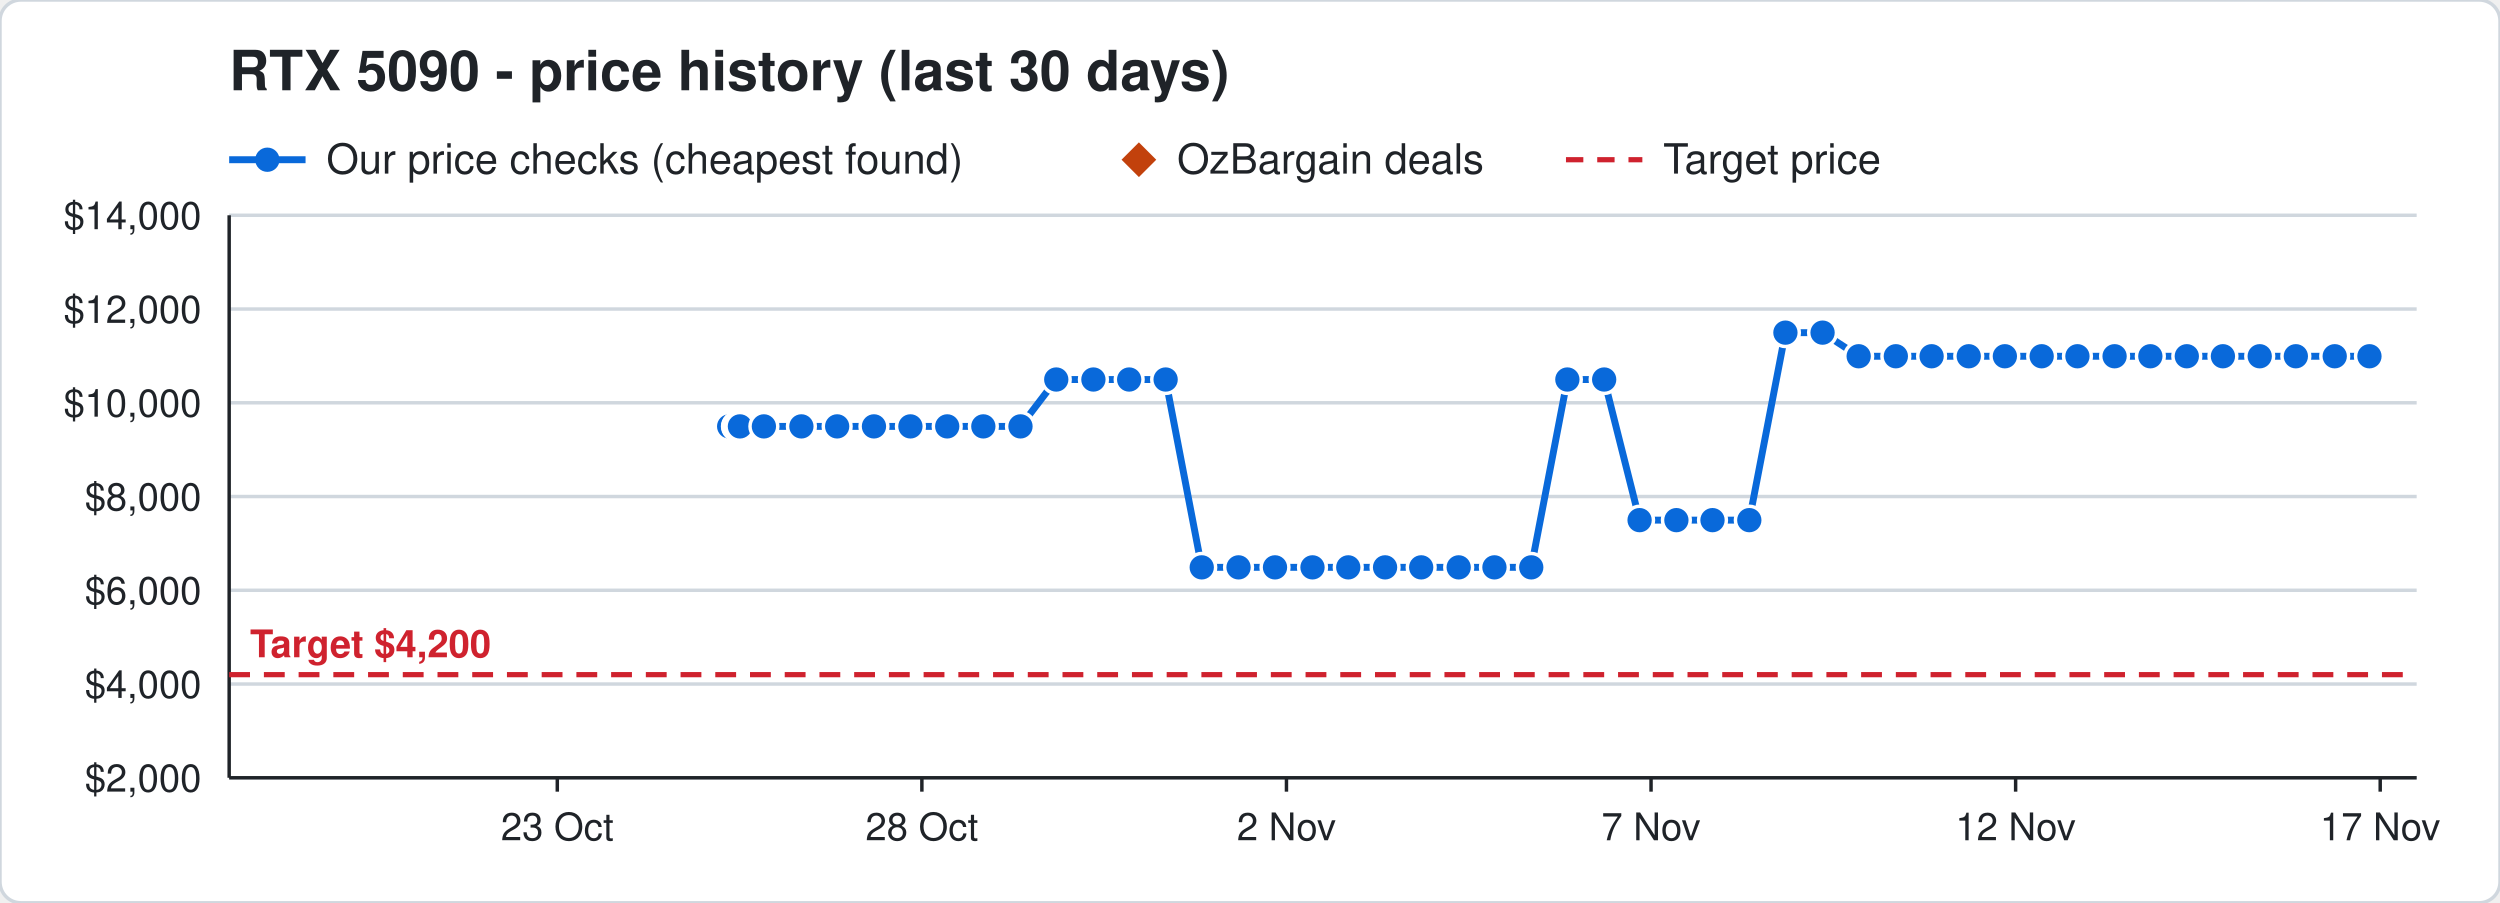
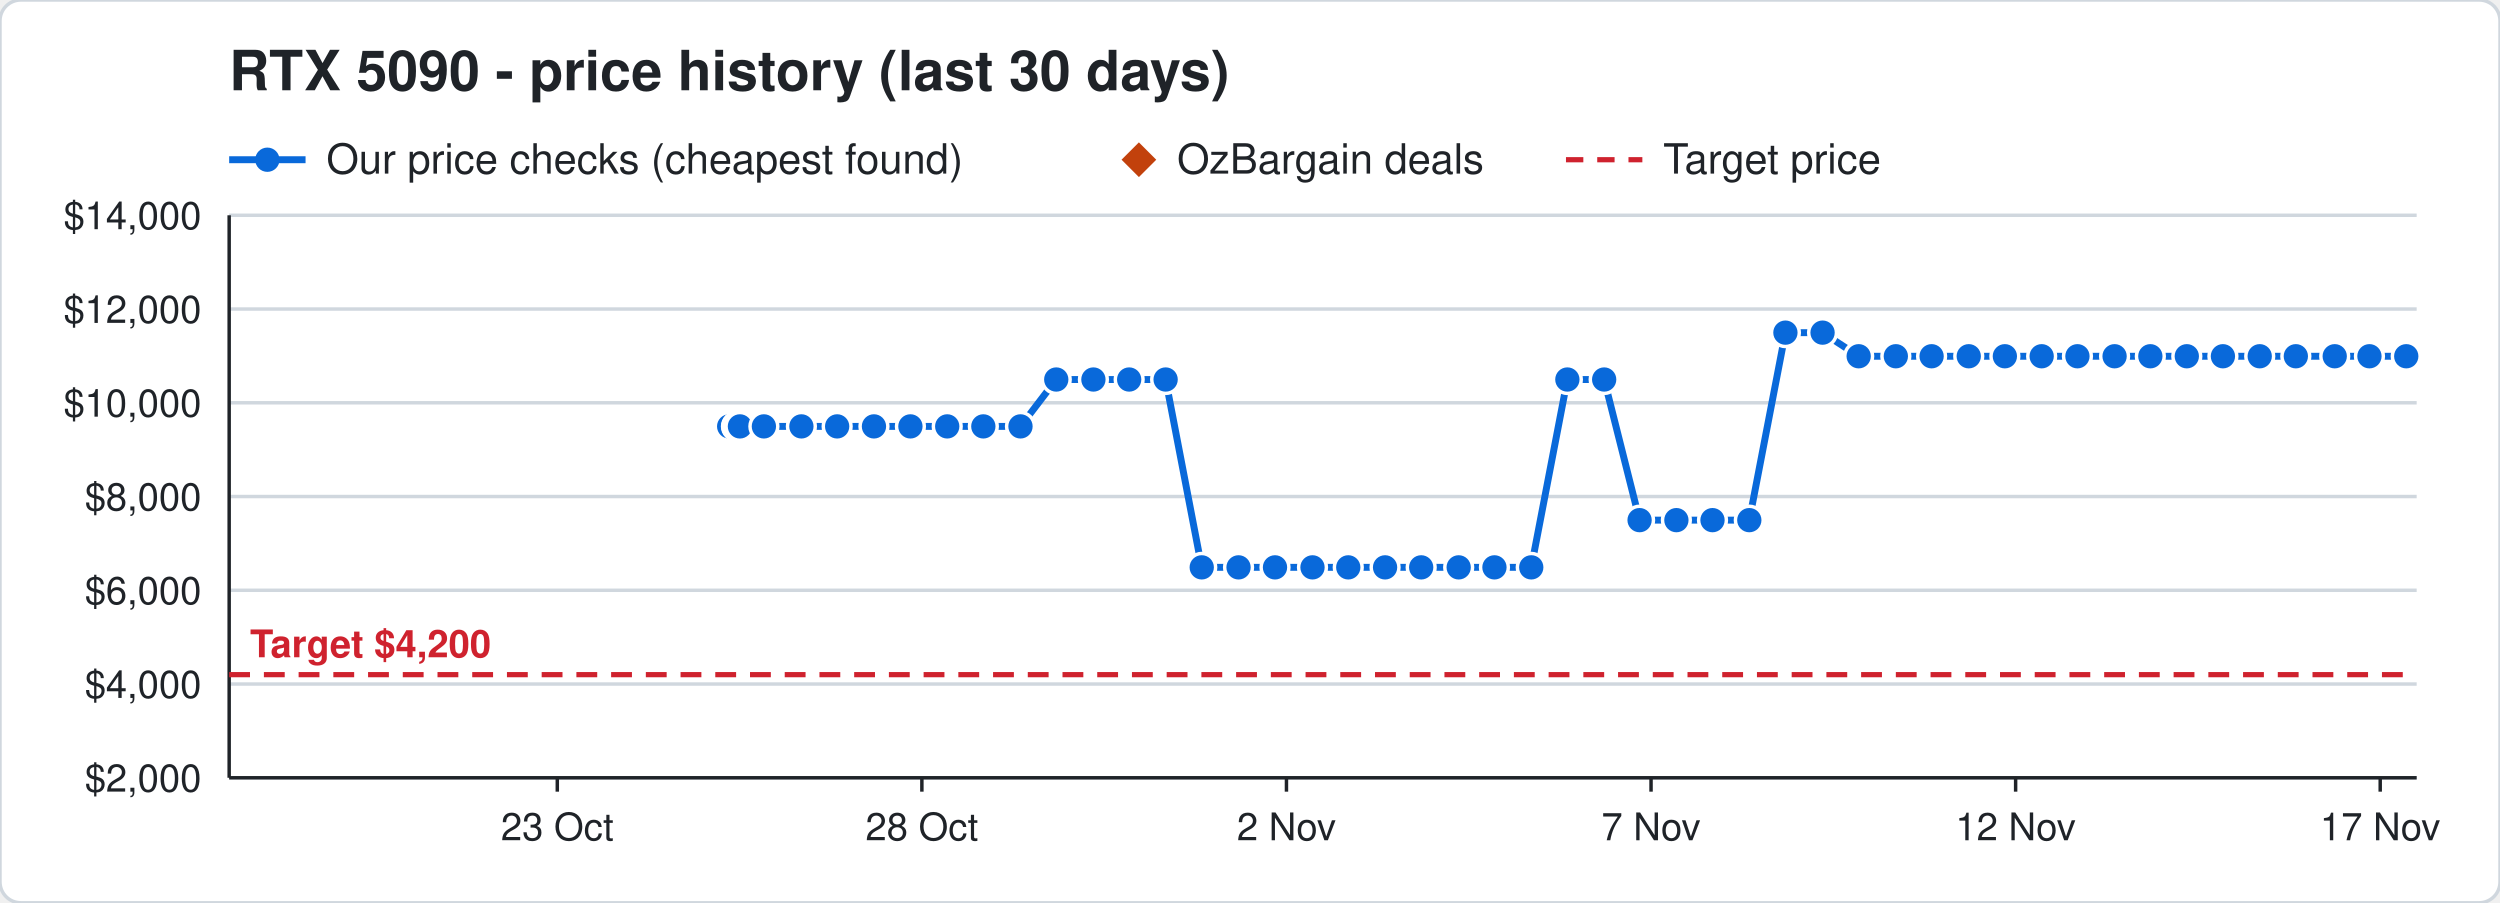
<svg xmlns="http://www.w3.org/2000/svg" width="720" height="260" viewBox="0 0 720 260" font-family="Segoe UI, Helvetica, Arial, sans-serif">
  <rect width="720" height="260" rx="6" fill="#ffffff" stroke="#d0d7de" />
  <text x="66" y="26" font-size="16" font-weight="700" fill="#1f2328">RTX 5090 - price history (last 30 days)</text>
  <line x1="66" y1="46" x2="88" y2="46" stroke="#0969da" stroke-width="2" />
  <circle cx="77" cy="46" r="3.5" fill="#0969da" />
  <text x="94" y="50" font-size="12" fill="#1f2328">Our price checks (cheapest found)</text>
  <path d="M328 41 l5 5 l-5 5 l-5 -5 z" fill="#c2410c" />
  <text x="339" y="50" font-size="12" fill="#1f2328">OzBargain deals</text>
  <line x1="451" y1="46" x2="473" y2="46" stroke="#cf222e" stroke-width="1.5" stroke-dasharray="5 4" />
  <text x="479" y="50" font-size="12" fill="#1f2328">Target price</text>
  <line x1="66" y1="224.0" x2="696" y2="224.0" stroke="#d0d7de" />
  <text x="58" y="228.0" font-size="11" text-anchor="end" fill="#1f2328">$2,000</text>
  <line x1="66" y1="197.0" x2="696" y2="197.0" stroke="#d0d7de" />
  <text x="58" y="201.0" font-size="11" text-anchor="end" fill="#1f2328">$4,000</text>
  <line x1="66" y1="170.0" x2="696" y2="170.0" stroke="#d0d7de" />
  <text x="58" y="174.0" font-size="11" text-anchor="end" fill="#1f2328">$6,000</text>
  <line x1="66" y1="143.0" x2="696" y2="143.0" stroke="#d0d7de" />
  <text x="58" y="147.0" font-size="11" text-anchor="end" fill="#1f2328">$8,000</text>
  <line x1="66" y1="116.0" x2="696" y2="116.0" stroke="#d0d7de" />
  <text x="58" y="120.0" font-size="11" text-anchor="end" fill="#1f2328">$10,000</text>
  <line x1="66" y1="89.0" x2="696" y2="89.0" stroke="#d0d7de" />
  <text x="58" y="93.0" font-size="11" text-anchor="end" fill="#1f2328">$12,000</text>
  <line x1="66" y1="62.0" x2="696" y2="62.0" stroke="#d0d7de" />
  <text x="58" y="66.0" font-size="11" text-anchor="end" fill="#1f2328">$14,000</text>
  <line x1="685.5" y1="224" x2="685.5" y2="228" stroke="#1f2328" />
  <text x="685.5" y="242" font-size="11" text-anchor="middle" fill="#1f2328">17 Nov</text>
  <line x1="580.5" y1="224" x2="580.5" y2="228" stroke="#1f2328" />
  <text x="580.5" y="242" font-size="11" text-anchor="middle" fill="#1f2328">12 Nov</text>
  <line x1="475.5" y1="224" x2="475.5" y2="228" stroke="#1f2328" />
  <text x="475.5" y="242" font-size="11" text-anchor="middle" fill="#1f2328">7 Nov</text>
  <line x1="370.5" y1="224" x2="370.5" y2="228" stroke="#1f2328" />
  <text x="370.5" y="242" font-size="11" text-anchor="middle" fill="#1f2328">2 Nov</text>
  <line x1="265.5" y1="224" x2="265.5" y2="228" stroke="#1f2328" />
  <text x="265.5" y="242" font-size="11" text-anchor="middle" fill="#1f2328">28 Oct</text>
  <line x1="160.5" y1="224" x2="160.5" y2="228" stroke="#1f2328" />
  <text x="160.5" y="242" font-size="11" text-anchor="middle" fill="#1f2328">23 Oct</text>
  <line x1="66" y1="224" x2="696" y2="224" stroke="#1f2328" />
  <line x1="66" y1="62" x2="66" y2="224" stroke="#1f2328" />
  <line x1="66" y1="194.3" x2="696" y2="194.3" stroke="#cf222e" stroke-width="1.5" stroke-dasharray="6 4" />
  <text x="72" y="189.3" font-size="11" font-weight="700" text-anchor="start" fill="#cf222e" stroke="#ffffff" stroke-width="3" paint-order="stroke">Target $4,200</text>
-   <polyline points="210.0,122.8 212.1,122.8 212.2,122.8 212.9,122.8 213.0,122.8 213.1,122.8 220.0,122.8 230.8,122.8 241.1,122.8 251.7,122.8 262.2,122.8 272.8,122.8 283.2,122.8 293.9,122.8 304.2,109.3 314.9,109.3 325.2,109.3 335.7,109.3 346.1,163.4 356.7,163.4 367.2,163.4 378.0,163.4 388.3,163.4 398.9,163.4 409.3,163.4 420.1,163.4 430.4,163.4 441.0,163.4 451.4,109.3 462.0,109.3 472.2,149.8 482.8,149.8 493.2,149.8 503.8,149.8 514.2,95.8 524.9,95.8 535.3,102.6 546.0,102.6 556.3,102.6 567.0,102.6 577.4,102.6 588.0,102.6 598.3,102.6 609.0,102.6 619.3,102.6 629.8,102.6 640.2,102.6 650.8,102.6 661.2,102.6 672.4,102.6 682.4,102.6" fill="none" stroke="#0969da" stroke-width="2" />
+   <polyline points="210.0,122.8 212.1,122.8 212.2,122.8 212.9,122.8 213.0,122.8 213.1,122.8 220.0,122.8 230.8,122.8 241.1,122.8 251.7,122.8 262.2,122.8 272.8,122.8 283.2,122.8 293.9,122.8 304.2,109.3 314.9,109.3 325.2,109.3 335.7,109.3 346.1,163.4 356.7,163.4 367.2,163.4 378.0,163.4 388.3,163.4 398.9,163.4 409.3,163.4 420.1,163.4 430.4,163.4 441.0,163.4 451.4,109.3 462.0,109.3 472.2,149.8 482.8,149.8 493.2,149.8 503.8,149.8 514.2,95.8 524.9,95.8 535.3,102.6 546.0,102.6 556.3,102.6 567.0,102.6 577.4,102.6 588.0,102.6 598.3,102.6 609.0,102.6 619.3,102.6 629.8,102.6 640.2,102.6 650.8,102.6 661.2,102.6 672.4,102.6 682.4,102.6 693.0,102.6" fill="none" stroke="#0969da" stroke-width="2" />
  <circle cx="210.0" cy="122.8" r="4" fill="#0969da" stroke="#ffffff" stroke-width="1" />
  <circle cx="212.1" cy="122.8" r="4" fill="#0969da" stroke="#ffffff" stroke-width="1" />
  <circle cx="212.2" cy="122.8" r="4" fill="#0969da" stroke="#ffffff" stroke-width="1" />
  <circle cx="212.9" cy="122.8" r="4" fill="#0969da" stroke="#ffffff" stroke-width="1" />
  <circle cx="213.0" cy="122.8" r="4" fill="#0969da" stroke="#ffffff" stroke-width="1" />
  <circle cx="213.1" cy="122.8" r="4" fill="#0969da" stroke="#ffffff" stroke-width="1" />
  <circle cx="220.0" cy="122.8" r="4" fill="#0969da" stroke="#ffffff" stroke-width="1" />
  <circle cx="230.8" cy="122.8" r="4" fill="#0969da" stroke="#ffffff" stroke-width="1" />
  <circle cx="241.1" cy="122.8" r="4" fill="#0969da" stroke="#ffffff" stroke-width="1" />
  <circle cx="251.7" cy="122.8" r="4" fill="#0969da" stroke="#ffffff" stroke-width="1" />
  <circle cx="262.2" cy="122.8" r="4" fill="#0969da" stroke="#ffffff" stroke-width="1" />
  <circle cx="272.8" cy="122.8" r="4" fill="#0969da" stroke="#ffffff" stroke-width="1" />
  <circle cx="283.2" cy="122.8" r="4" fill="#0969da" stroke="#ffffff" stroke-width="1" />
  <circle cx="293.9" cy="122.8" r="4" fill="#0969da" stroke="#ffffff" stroke-width="1" />
  <circle cx="304.2" cy="109.3" r="4" fill="#0969da" stroke="#ffffff" stroke-width="1" />
  <circle cx="314.9" cy="109.3" r="4" fill="#0969da" stroke="#ffffff" stroke-width="1" />
  <circle cx="325.2" cy="109.3" r="4" fill="#0969da" stroke="#ffffff" stroke-width="1" />
  <circle cx="335.7" cy="109.3" r="4" fill="#0969da" stroke="#ffffff" stroke-width="1" />
  <circle cx="346.1" cy="163.4" r="4" fill="#0969da" stroke="#ffffff" stroke-width="1" />
  <circle cx="356.7" cy="163.4" r="4" fill="#0969da" stroke="#ffffff" stroke-width="1" />
  <circle cx="367.2" cy="163.4" r="4" fill="#0969da" stroke="#ffffff" stroke-width="1" />
  <circle cx="378.0" cy="163.4" r="4" fill="#0969da" stroke="#ffffff" stroke-width="1" />
  <circle cx="388.3" cy="163.4" r="4" fill="#0969da" stroke="#ffffff" stroke-width="1" />
  <circle cx="398.9" cy="163.4" r="4" fill="#0969da" stroke="#ffffff" stroke-width="1" />
  <circle cx="409.3" cy="163.4" r="4" fill="#0969da" stroke="#ffffff" stroke-width="1" />
  <circle cx="420.1" cy="163.4" r="4" fill="#0969da" stroke="#ffffff" stroke-width="1" />
  <circle cx="430.4" cy="163.4" r="4" fill="#0969da" stroke="#ffffff" stroke-width="1" />
  <circle cx="441.0" cy="163.4" r="4" fill="#0969da" stroke="#ffffff" stroke-width="1" />
  <circle cx="451.4" cy="109.3" r="4" fill="#0969da" stroke="#ffffff" stroke-width="1" />
  <circle cx="462.0" cy="109.3" r="4" fill="#0969da" stroke="#ffffff" stroke-width="1" />
  <circle cx="472.2" cy="149.8" r="4" fill="#0969da" stroke="#ffffff" stroke-width="1" />
  <circle cx="482.8" cy="149.8" r="4" fill="#0969da" stroke="#ffffff" stroke-width="1" />
  <circle cx="493.2" cy="149.8" r="4" fill="#0969da" stroke="#ffffff" stroke-width="1" />
  <circle cx="503.8" cy="149.8" r="4" fill="#0969da" stroke="#ffffff" stroke-width="1" />
  <circle cx="514.2" cy="95.8" r="4" fill="#0969da" stroke="#ffffff" stroke-width="1" />
  <circle cx="524.9" cy="95.8" r="4" fill="#0969da" stroke="#ffffff" stroke-width="1" />
  <circle cx="535.3" cy="102.6" r="4" fill="#0969da" stroke="#ffffff" stroke-width="1" />
  <circle cx="546.0" cy="102.6" r="4" fill="#0969da" stroke="#ffffff" stroke-width="1" />
  <circle cx="556.3" cy="102.6" r="4" fill="#0969da" stroke="#ffffff" stroke-width="1" />
  <circle cx="567.0" cy="102.6" r="4" fill="#0969da" stroke="#ffffff" stroke-width="1" />
  <circle cx="577.4" cy="102.6" r="4" fill="#0969da" stroke="#ffffff" stroke-width="1" />
  <circle cx="588.0" cy="102.6" r="4" fill="#0969da" stroke="#ffffff" stroke-width="1" />
  <circle cx="598.3" cy="102.6" r="4" fill="#0969da" stroke="#ffffff" stroke-width="1" />
  <circle cx="609.0" cy="102.6" r="4" fill="#0969da" stroke="#ffffff" stroke-width="1" />
  <circle cx="619.3" cy="102.6" r="4" fill="#0969da" stroke="#ffffff" stroke-width="1" />
  <circle cx="629.8" cy="102.6" r="4" fill="#0969da" stroke="#ffffff" stroke-width="1" />
  <circle cx="640.2" cy="102.6" r="4" fill="#0969da" stroke="#ffffff" stroke-width="1" />
  <circle cx="650.8" cy="102.6" r="4" fill="#0969da" stroke="#ffffff" stroke-width="1" />
  <circle cx="661.2" cy="102.6" r="4" fill="#0969da" stroke="#ffffff" stroke-width="1" />
  <circle cx="672.4" cy="102.6" r="4" fill="#0969da" stroke="#ffffff" stroke-width="1" />
  <circle cx="682.4" cy="102.6" r="4" fill="#0969da" stroke="#ffffff" stroke-width="1" />
+   <circle cx="693.0" cy="102.6" r="4" fill="#0969da" stroke="#ffffff" stroke-width="1" />
</svg>
